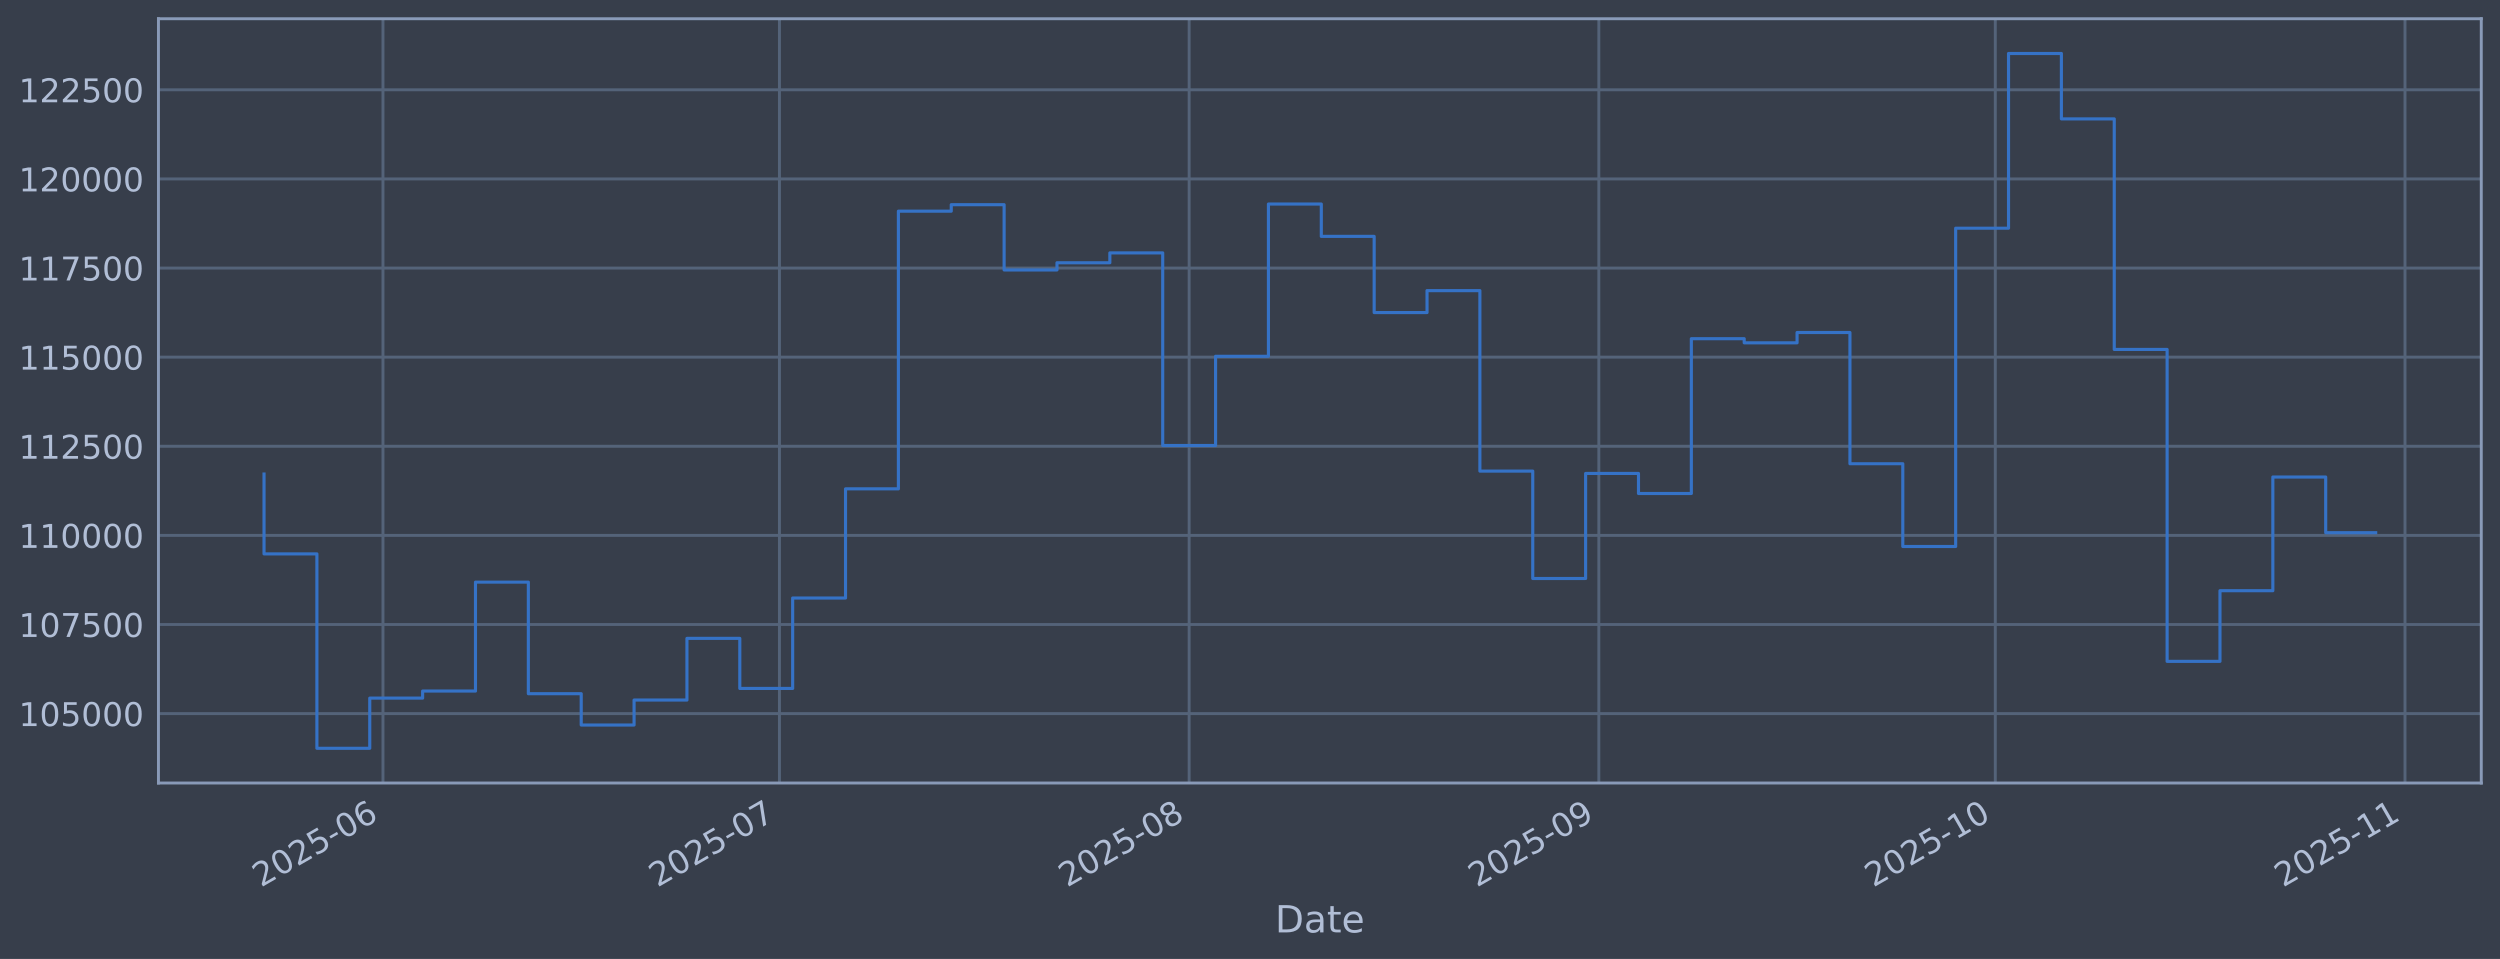
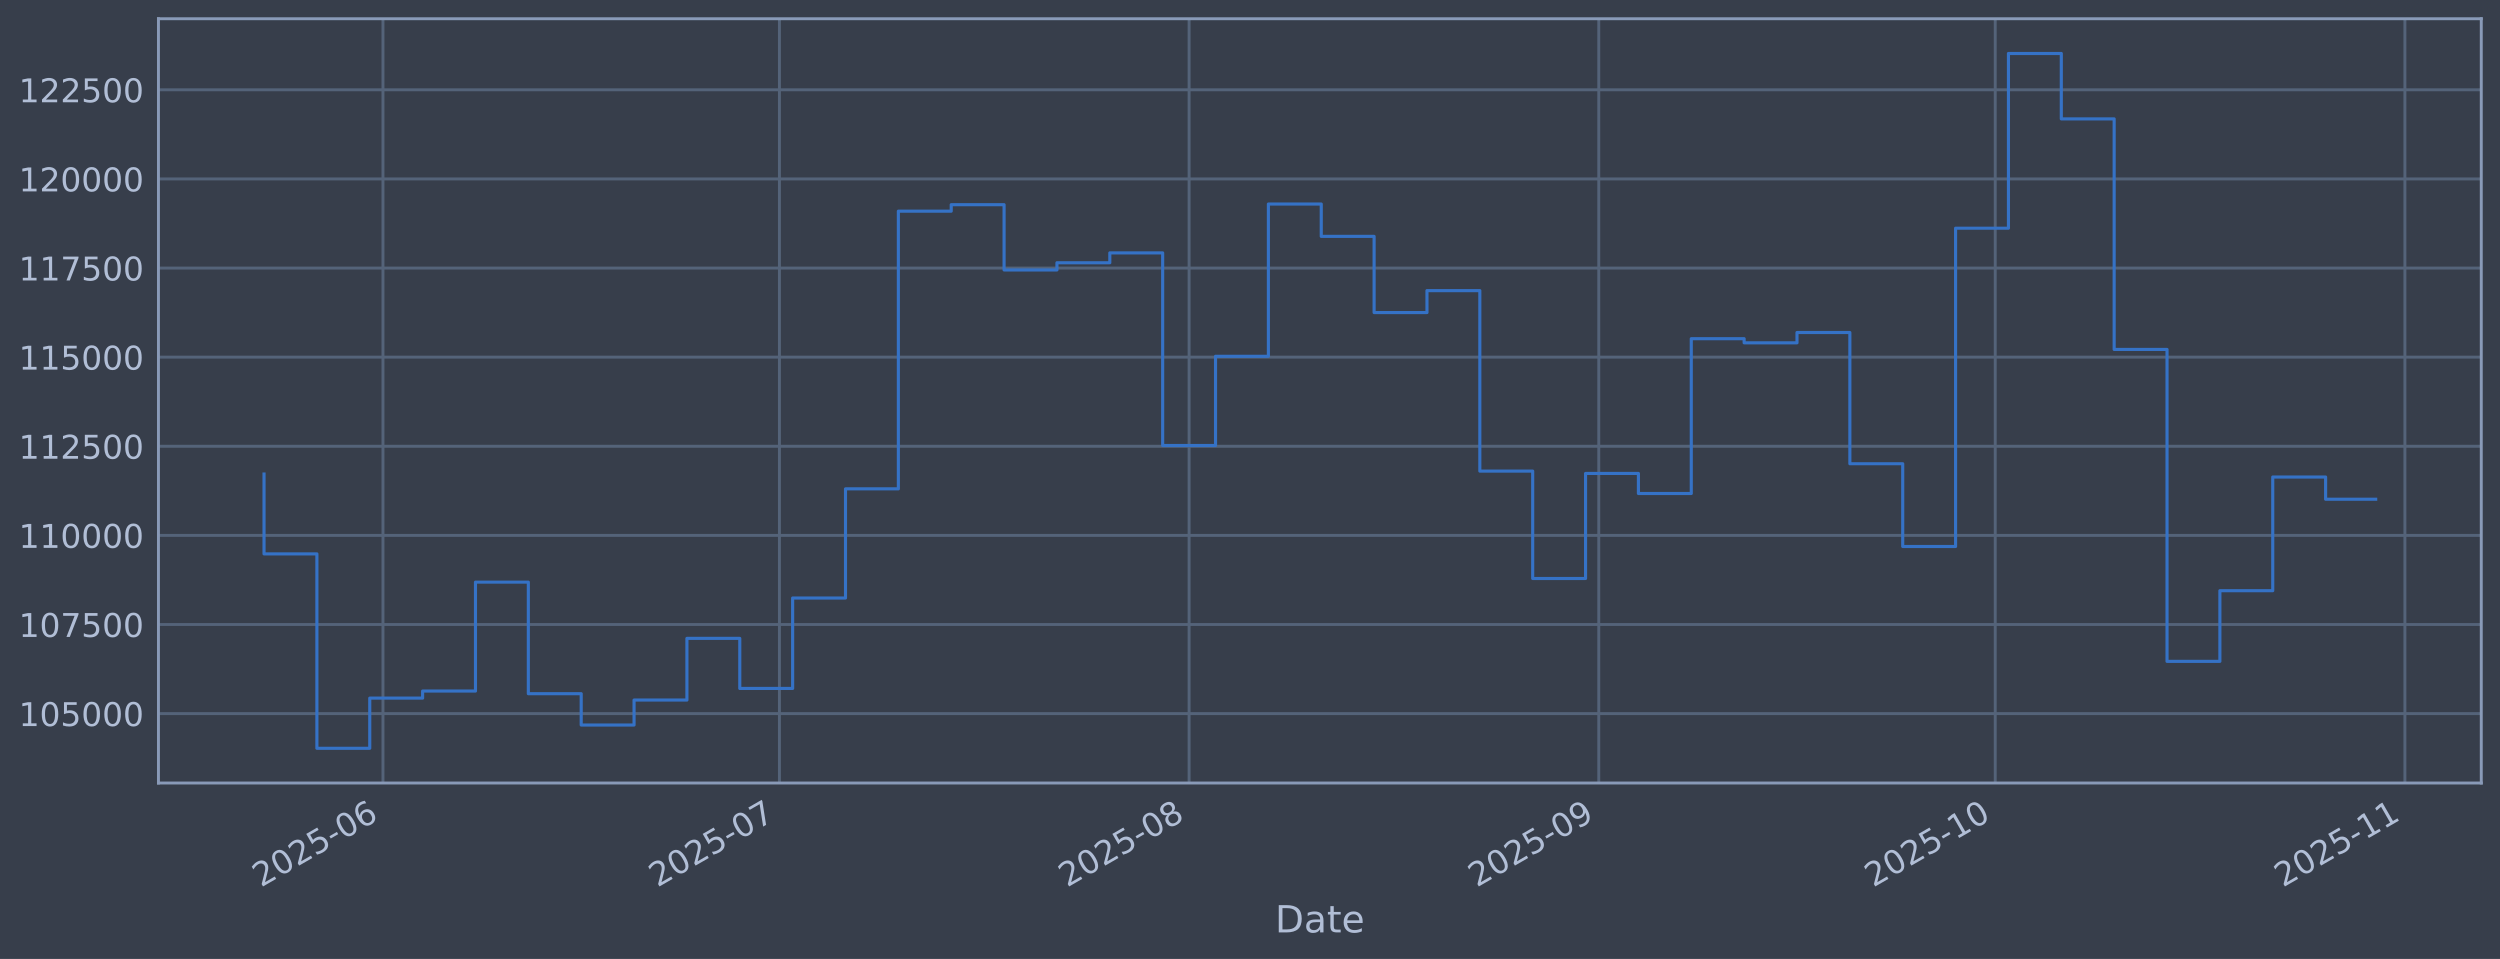
<svg xmlns="http://www.w3.org/2000/svg" xmlns:xlink="http://www.w3.org/1999/xlink" width="960.9pt" height="368.58pt" viewBox="0 0 960.9 368.58" version="1.1">
  <defs>
    <style type="text/css">*{stroke-linejoin: round; stroke-linecap: butt}</style>
  </defs>
  <g id="figure_1">
    <g id="patch_1">
      <path d="M 0 368.58  L 960.9 368.58  L 960.9 0  L 0 0  z " style="fill: #373e4b" />
    </g>
    <g id="axes_1">
      <g id="patch_2">
        <path d="M 60.901 300.96  L 953.701 300.96  L 953.701 7.2  L 60.901 7.2  z " style="fill: #373e4b" />
      </g>
      <g id="matplotlib.axis_1">
        <g id="xtick_1">
          <g id="line2d_1">
-             <path d="M 147.199 300.96  L 147.199 7.2  " clip-path="url(#pcc44d1c1d8)" style="fill: none; stroke: #546379; stroke-width: 1.12; stroke-linecap: square" />
+             <path d="M 147.197 300.96  L 147.197 7.2  " clip-path="url(#p5694398908)" style="fill: none; stroke: #546379; stroke-width: 1.12; stroke-linecap: square" />
          </g>
          <g id="line2d_2" />
          <g id="text_1">
-             <g style="fill: #b1bed6" transform="translate(100.2959 341.1745) rotate(-30) scale(0.126 -0.126)">
+             <g style="fill: #b1bed6" transform="translate(100.2937 341.1745) rotate(-30) scale(0.126 -0.126)">
              <defs>
                <path id="DejaVuSans-32" d="M 1228 531  L 3431 531  L 3431 0  L 469 0  L 469 531  Q 828 903 1448 1529  Q 2069 2156 2228 2338  Q 2531 2678 2651 2914  Q 2772 3150 2772 3378  Q 2772 3750 2511 3984  Q 2250 4219 1831 4219  Q 1534 4219 1204 4116  Q 875 4013 500 3803  L 500 4441  Q 881 4594 1212 4672  Q 1544 4750 1819 4750  Q 2544 4750 2975 4387  Q 3406 4025 3406 3419  Q 3406 3131 3298 2873  Q 3191 2616 2906 2266  Q 2828 2175 2409 1742  Q 1991 1309 1228 531  z " transform="scale(0.015625)" />
                <path id="DejaVuSans-30" d="M 2034 4250  Q 1547 4250 1301 3770  Q 1056 3291 1056 2328  Q 1056 1369 1301 889  Q 1547 409 2034 409  Q 2525 409 2770 889  Q 3016 1369 3016 2328  Q 3016 3291 2770 3770  Q 2525 4250 2034 4250  z M 2034 4750  Q 2819 4750 3233 4129  Q 3647 3509 3647 2328  Q 3647 1150 3233 529  Q 2819 -91 2034 -91  Q 1250 -91 836 529  Q 422 1150 422 2328  Q 422 3509 836 4129  Q 1250 4750 2034 4750  z " transform="scale(0.015625)" />
                <path id="DejaVuSans-35" d="M 691 4666  L 3169 4666  L 3169 4134  L 1269 4134  L 1269 2991  Q 1406 3038 1543 3061  Q 1681 3084 1819 3084  Q 2600 3084 3056 2656  Q 3513 2228 3513 1497  Q 3513 744 3044 326  Q 2575 -91 1722 -91  Q 1428 -91 1123 -41  Q 819 9 494 109  L 494 744  Q 775 591 1075 516  Q 1375 441 1709 441  Q 2250 441 2565 725  Q 2881 1009 2881 1497  Q 2881 1984 2565 2268  Q 2250 2553 1709 2553  Q 1456 2553 1204 2497  Q 953 2441 691 2322  L 691 4666  z " transform="scale(0.015625)" />
                <path id="DejaVuSans-2d" d="M 313 2009  L 1997 2009  L 1997 1497  L 313 1497  L 313 2009  z " transform="scale(0.015625)" />
                <path id="DejaVuSans-36" d="M 2113 2584  Q 1688 2584 1439 2293  Q 1191 2003 1191 1497  Q 1191 994 1439 701  Q 1688 409 2113 409  Q 2538 409 2786 701  Q 3034 994 3034 1497  Q 3034 2003 2786 2293  Q 2538 2584 2113 2584  z M 3366 4563  L 3366 3988  Q 3128 4100 2886 4159  Q 2644 4219 2406 4219  Q 1781 4219 1451 3797  Q 1122 3375 1075 2522  Q 1259 2794 1537 2939  Q 1816 3084 2150 3084  Q 2853 3084 3261 2657  Q 3669 2231 3669 1497  Q 3669 778 3244 343  Q 2819 -91 2113 -91  Q 1303 -91 875 529  Q 447 1150 447 2328  Q 447 3434 972 4092  Q 1497 4750 2381 4750  Q 2619 4750 2861 4703  Q 3103 4656 3366 4563  z " transform="scale(0.015625)" />
              </defs>
              <use xlink:href="#DejaVuSans-32" />
              <use xlink:href="#DejaVuSans-30" transform="translate(63.62305 0)" />
              <use xlink:href="#DejaVuSans-32" transform="translate(127.2461 0)" />
              <use xlink:href="#DejaVuSans-35" transform="translate(190.8691 0)" />
              <use xlink:href="#DejaVuSans-2d" transform="translate(254.4922 0)" />
              <use xlink:href="#DejaVuSans-30" transform="translate(290.5762 0)" />
              <use xlink:href="#DejaVuSans-36" transform="translate(354.1992 0)" />
            </g>
          </g>
        </g>
        <g id="xtick_2">
          <g id="line2d_3">
-             <path d="M 299.589 300.96  L 299.589 7.2  " clip-path="url(#pcc44d1c1d8)" style="fill: none; stroke: #546379; stroke-width: 1.12; stroke-linecap: square" />
+             <path d="M 299.579 300.96  L 299.579 7.2  " clip-path="url(#p5694398908)" style="fill: none; stroke: #546379; stroke-width: 1.12; stroke-linecap: square" />
          </g>
          <g id="line2d_4" />
          <g id="text_2">
-             <g style="fill: #b1bed6" transform="translate(252.6852 341.1745) rotate(-30) scale(0.126 -0.126)">
+             <g style="fill: #b1bed6" transform="translate(252.6758 341.1745) rotate(-30) scale(0.126 -0.126)">
              <defs>
                <path id="DejaVuSans-37" d="M 525 4666  L 3525 4666  L 3525 4397  L 1831 0  L 1172 0  L 2766 4134  L 525 4134  L 525 4666  z " transform="scale(0.015625)" />
              </defs>
              <use xlink:href="#DejaVuSans-32" />
              <use xlink:href="#DejaVuSans-30" transform="translate(63.62305 0)" />
              <use xlink:href="#DejaVuSans-32" transform="translate(127.2461 0)" />
              <use xlink:href="#DejaVuSans-35" transform="translate(190.8691 0)" />
              <use xlink:href="#DejaVuSans-2d" transform="translate(254.4922 0)" />
              <use xlink:href="#DejaVuSans-30" transform="translate(290.5762 0)" />
              <use xlink:href="#DejaVuSans-37" transform="translate(354.1992 0)" />
            </g>
          </g>
        </g>
        <g id="xtick_3">
          <g id="line2d_5">
-             <path d="M 457.058 300.96  L 457.058 7.2  " clip-path="url(#pcc44d1c1d8)" style="fill: none; stroke: #546379; stroke-width: 1.12; stroke-linecap: square" />
+             <path d="M 457.041 300.96  L 457.041 7.2  " clip-path="url(#p5694398908)" style="fill: none; stroke: #546379; stroke-width: 1.12; stroke-linecap: square" />
          </g>
          <g id="line2d_6" />
          <g id="text_3">
-             <g style="fill: #b1bed6" transform="translate(410.1543 341.1745) rotate(-30) scale(0.126 -0.126)">
+             <g style="fill: #b1bed6" transform="translate(410.1373 341.1745) rotate(-30) scale(0.126 -0.126)">
              <defs>
                <path id="DejaVuSans-38" d="M 2034 2216  Q 1584 2216 1326 1975  Q 1069 1734 1069 1313  Q 1069 891 1326 650  Q 1584 409 2034 409  Q 2484 409 2743 651  Q 3003 894 3003 1313  Q 3003 1734 2745 1975  Q 2488 2216 2034 2216  z M 1403 2484  Q 997 2584 770 2862  Q 544 3141 544 3541  Q 544 4100 942 4425  Q 1341 4750 2034 4750  Q 2731 4750 3128 4425  Q 3525 4100 3525 3541  Q 3525 3141 3298 2862  Q 3072 2584 2669 2484  Q 3125 2378 3379 2068  Q 3634 1759 3634 1313  Q 3634 634 3220 271  Q 2806 -91 2034 -91  Q 1263 -91 848 271  Q 434 634 434 1313  Q 434 1759 690 2068  Q 947 2378 1403 2484  z M 1172 3481  Q 1172 3119 1398 2916  Q 1625 2713 2034 2713  Q 2441 2713 2670 2916  Q 2900 3119 2900 3481  Q 2900 3844 2670 4047  Q 2441 4250 2034 4250  Q 1625 4250 1398 4047  Q 1172 3844 1172 3481  z " transform="scale(0.015625)" />
              </defs>
              <use xlink:href="#DejaVuSans-32" />
              <use xlink:href="#DejaVuSans-30" transform="translate(63.62305 0)" />
              <use xlink:href="#DejaVuSans-32" transform="translate(127.2461 0)" />
              <use xlink:href="#DejaVuSans-35" transform="translate(190.8691 0)" />
              <use xlink:href="#DejaVuSans-2d" transform="translate(254.4922 0)" />
              <use xlink:href="#DejaVuSans-30" transform="translate(290.5762 0)" />
              <use xlink:href="#DejaVuSans-38" transform="translate(354.1992 0)" />
            </g>
          </g>
        </g>
        <g id="xtick_4">
          <g id="line2d_7">
-             <path d="M 614.527 300.96  L 614.527 7.2  " clip-path="url(#pcc44d1c1d8)" style="fill: none; stroke: #546379; stroke-width: 1.12; stroke-linecap: square" />
+             <path d="M 614.502 300.96  L 614.502 7.2  " clip-path="url(#p5694398908)" style="fill: none; stroke: #546379; stroke-width: 1.12; stroke-linecap: square" />
          </g>
          <g id="line2d_8" />
          <g id="text_4">
-             <g style="fill: #b1bed6" transform="translate(567.6233 341.1745) rotate(-30) scale(0.126 -0.126)">
+             <g style="fill: #b1bed6" transform="translate(567.5989 341.1745) rotate(-30) scale(0.126 -0.126)">
              <defs>
                <path id="DejaVuSans-39" d="M 703 97  L 703 672  Q 941 559 1184 500  Q 1428 441 1663 441  Q 2288 441 2617 861  Q 2947 1281 2994 2138  Q 2813 1869 2534 1725  Q 2256 1581 1919 1581  Q 1219 1581 811 2004  Q 403 2428 403 3163  Q 403 3881 828 4315  Q 1253 4750 1959 4750  Q 2769 4750 3195 4129  Q 3622 3509 3622 2328  Q 3622 1225 3098 567  Q 2575 -91 1691 -91  Q 1453 -91 1209 -44  Q 966 3 703 97  z M 1959 2075  Q 2384 2075 2632 2365  Q 2881 2656 2881 3163  Q 2881 3666 2632 3958  Q 2384 4250 1959 4250  Q 1534 4250 1286 3958  Q 1038 3666 1038 3163  Q 1038 2656 1286 2365  Q 1534 2075 1959 2075  z " transform="scale(0.015625)" />
              </defs>
              <use xlink:href="#DejaVuSans-32" />
              <use xlink:href="#DejaVuSans-30" transform="translate(63.62305 0)" />
              <use xlink:href="#DejaVuSans-32" transform="translate(127.2461 0)" />
              <use xlink:href="#DejaVuSans-35" transform="translate(190.8691 0)" />
              <use xlink:href="#DejaVuSans-2d" transform="translate(254.4922 0)" />
              <use xlink:href="#DejaVuSans-30" transform="translate(290.5762 0)" />
              <use xlink:href="#DejaVuSans-39" transform="translate(354.1992 0)" />
            </g>
          </g>
        </g>
        <g id="xtick_5">
          <g id="line2d_9">
-             <path d="M 766.916 300.96  L 766.916 7.2  " clip-path="url(#pcc44d1c1d8)" style="fill: none; stroke: #546379; stroke-width: 1.12; stroke-linecap: square" />
+             <path d="M 766.884 300.96  L 766.884 7.2  " clip-path="url(#p5694398908)" style="fill: none; stroke: #546379; stroke-width: 1.12; stroke-linecap: square" />
          </g>
          <g id="line2d_10" />
          <g id="text_5">
-             <g style="fill: #b1bed6" transform="translate(720.0127 341.1745) rotate(-30) scale(0.126 -0.126)">
+             <g style="fill: #b1bed6" transform="translate(719.981 341.1745) rotate(-30) scale(0.126 -0.126)">
              <defs>
                <path id="DejaVuSans-31" d="M 794 531  L 1825 531  L 1825 4091  L 703 3866  L 703 4441  L 1819 4666  L 2450 4666  L 2450 531  L 3481 531  L 3481 0  L 794 0  L 794 531  z " transform="scale(0.015625)" />
              </defs>
              <use xlink:href="#DejaVuSans-32" />
              <use xlink:href="#DejaVuSans-30" transform="translate(63.62305 0)" />
              <use xlink:href="#DejaVuSans-32" transform="translate(127.2461 0)" />
              <use xlink:href="#DejaVuSans-35" transform="translate(190.8691 0)" />
              <use xlink:href="#DejaVuSans-2d" transform="translate(254.4922 0)" />
              <use xlink:href="#DejaVuSans-31" transform="translate(290.5762 0)" />
              <use xlink:href="#DejaVuSans-30" transform="translate(354.1992 0)" />
            </g>
          </g>
        </g>
        <g id="xtick_6">
          <g id="line2d_11">
-             <path d="M 924.385 300.96  L 924.385 7.2  " clip-path="url(#pcc44d1c1d8)" style="fill: none; stroke: #546379; stroke-width: 1.12; stroke-linecap: square" />
+             <path d="M 924.346 300.96  L 924.346 7.2  " clip-path="url(#p5694398908)" style="fill: none; stroke: #546379; stroke-width: 1.12; stroke-linecap: square" />
          </g>
          <g id="line2d_12" />
          <g id="text_6">
-             <g style="fill: #b1bed6" transform="translate(877.4817 341.1745) rotate(-30) scale(0.126 -0.126)">
+             <g style="fill: #b1bed6" transform="translate(877.4425 341.1745) rotate(-30) scale(0.126 -0.126)">
              <use xlink:href="#DejaVuSans-32" />
              <use xlink:href="#DejaVuSans-30" transform="translate(63.62305 0)" />
              <use xlink:href="#DejaVuSans-32" transform="translate(127.2461 0)" />
              <use xlink:href="#DejaVuSans-35" transform="translate(190.8691 0)" />
              <use xlink:href="#DejaVuSans-2d" transform="translate(254.4922 0)" />
              <use xlink:href="#DejaVuSans-31" transform="translate(290.5762 0)" />
              <use xlink:href="#DejaVuSans-31" transform="translate(354.1992 0)" />
            </g>
          </g>
        </g>
        <g id="text_7">
          <g style="fill: #b1bed6" transform="translate(490.0914 358.3856) scale(0.144 -0.144)">
            <defs>
              <path id="DejaVuSans-44" d="M 1259 4147  L 1259 519  L 2022 519  Q 2988 519 3436 956  Q 3884 1394 3884 2338  Q 3884 3275 3436 3711  Q 2988 4147 2022 4147  L 1259 4147  z M 628 4666  L 1925 4666  Q 3281 4666 3915 4102  Q 4550 3538 4550 2338  Q 4550 1131 3912 565  Q 3275 0 1925 0  L 628 0  L 628 4666  z " transform="scale(0.015625)" />
              <path id="DejaVuSans-61" d="M 2194 1759  Q 1497 1759 1228 1600  Q 959 1441 959 1056  Q 959 750 1161 570  Q 1363 391 1709 391  Q 2188 391 2477 730  Q 2766 1069 2766 1631  L 2766 1759  L 2194 1759  z M 3341 1997  L 3341 0  L 2766 0  L 2766 531  Q 2569 213 2275 61  Q 1981 -91 1556 -91  Q 1019 -91 701 211  Q 384 513 384 1019  Q 384 1609 779 1909  Q 1175 2209 1959 2209  L 2766 2209  L 2766 2266  Q 2766 2663 2505 2880  Q 2244 3097 1772 3097  Q 1472 3097 1187 3025  Q 903 2953 641 2809  L 641 3341  Q 956 3463 1253 3523  Q 1550 3584 1831 3584  Q 2591 3584 2966 3190  Q 3341 2797 3341 1997  z " transform="scale(0.015625)" />
              <path id="DejaVuSans-74" d="M 1172 4494  L 1172 3500  L 2356 3500  L 2356 3053  L 1172 3053  L 1172 1153  Q 1172 725 1289 603  Q 1406 481 1766 481  L 2356 481  L 2356 0  L 1766 0  Q 1100 0 847 248  Q 594 497 594 1153  L 594 3053  L 172 3053  L 172 3500  L 594 3500  L 594 4494  L 1172 4494  z " transform="scale(0.015625)" />
              <path id="DejaVuSans-65" d="M 3597 1894  L 3597 1613  L 953 1613  Q 991 1019 1311 708  Q 1631 397 2203 397  Q 2534 397 2845 478  Q 3156 559 3463 722  L 3463 178  Q 3153 47 2828 -22  Q 2503 -91 2169 -91  Q 1331 -91 842 396  Q 353 884 353 1716  Q 353 2575 817 3079  Q 1281 3584 2069 3584  Q 2775 3584 3186 3129  Q 3597 2675 3597 1894  z M 3022 2063  Q 3016 2534 2758 2815  Q 2500 3097 2075 3097  Q 1594 3097 1305 2825  Q 1016 2553 972 2059  L 3022 2063  z " transform="scale(0.015625)" />
            </defs>
            <use xlink:href="#DejaVuSans-44" />
            <use xlink:href="#DejaVuSans-61" transform="translate(77.00195 0)" />
            <use xlink:href="#DejaVuSans-74" transform="translate(138.2812 0)" />
            <use xlink:href="#DejaVuSans-65" transform="translate(177.4902 0)" />
          </g>
        </g>
      </g>
      <g id="matplotlib.axis_2">
        <g id="ytick_1">
          <g id="line2d_13">
-             <path d="M 60.901 274.286  L 953.701 274.286  " clip-path="url(#pcc44d1c1d8)" style="fill: none; stroke: #546379; stroke-width: 1.12; stroke-linecap: square" />
+             <path d="M 60.901 274.286  L 953.701 274.286  " clip-path="url(#p5694398908)" style="fill: none; stroke: #546379; stroke-width: 1.12; stroke-linecap: square" />
          </g>
          <g id="line2d_14" />
          <g id="text_8">
            <g style="fill: #b1bed6" transform="translate(7.2 279.0725) scale(0.126 -0.126)">
              <use xlink:href="#DejaVuSans-31" />
              <use xlink:href="#DejaVuSans-30" transform="translate(63.62305 0)" />
              <use xlink:href="#DejaVuSans-35" transform="translate(127.2461 0)" />
              <use xlink:href="#DejaVuSans-30" transform="translate(190.8691 0)" />
              <use xlink:href="#DejaVuSans-30" transform="translate(254.4922 0)" />
              <use xlink:href="#DejaVuSans-30" transform="translate(318.1152 0)" />
            </g>
          </g>
        </g>
        <g id="ytick_2">
          <g id="line2d_15">
-             <path d="M 60.901 240.033  L 953.701 240.033  " clip-path="url(#pcc44d1c1d8)" style="fill: none; stroke: #546379; stroke-width: 1.12; stroke-linecap: square" />
+             <path d="M 60.901 240.033  L 953.701 240.033  " clip-path="url(#p5694398908)" style="fill: none; stroke: #546379; stroke-width: 1.12; stroke-linecap: square" />
          </g>
          <g id="line2d_16" />
          <g id="text_9">
            <g style="fill: #b1bed6" transform="translate(7.2 244.8204) scale(0.126 -0.126)">
              <use xlink:href="#DejaVuSans-31" />
              <use xlink:href="#DejaVuSans-30" transform="translate(63.62305 0)" />
              <use xlink:href="#DejaVuSans-37" transform="translate(127.2461 0)" />
              <use xlink:href="#DejaVuSans-35" transform="translate(190.8691 0)" />
              <use xlink:href="#DejaVuSans-30" transform="translate(254.4922 0)" />
              <use xlink:href="#DejaVuSans-30" transform="translate(318.1152 0)" />
            </g>
          </g>
        </g>
        <g id="ytick_3">
          <g id="line2d_17">
-             <path d="M 60.901 205.781  L 953.701 205.781  " clip-path="url(#pcc44d1c1d8)" style="fill: none; stroke: #546379; stroke-width: 1.12; stroke-linecap: square" />
+             <path d="M 60.901 205.781  L 953.701 205.781  " clip-path="url(#p5694398908)" style="fill: none; stroke: #546379; stroke-width: 1.12; stroke-linecap: square" />
          </g>
          <g id="line2d_18" />
          <g id="text_10">
            <g style="fill: #b1bed6" transform="translate(7.2 210.5682) scale(0.126 -0.126)">
              <use xlink:href="#DejaVuSans-31" />
              <use xlink:href="#DejaVuSans-31" transform="translate(63.62305 0)" />
              <use xlink:href="#DejaVuSans-30" transform="translate(127.2461 0)" />
              <use xlink:href="#DejaVuSans-30" transform="translate(190.8691 0)" />
              <use xlink:href="#DejaVuSans-30" transform="translate(254.4922 0)" />
              <use xlink:href="#DejaVuSans-30" transform="translate(318.1152 0)" />
            </g>
          </g>
        </g>
        <g id="ytick_4">
          <g id="line2d_19">
-             <path d="M 60.901 171.529  L 953.701 171.529  " clip-path="url(#pcc44d1c1d8)" style="fill: none; stroke: #546379; stroke-width: 1.12; stroke-linecap: square" />
+             <path d="M 60.901 171.529  L 953.701 171.529  " clip-path="url(#p5694398908)" style="fill: none; stroke: #546379; stroke-width: 1.12; stroke-linecap: square" />
          </g>
          <g id="line2d_20" />
          <g id="text_11">
            <g style="fill: #b1bed6" transform="translate(7.2 176.316) scale(0.126 -0.126)">
              <use xlink:href="#DejaVuSans-31" />
              <use xlink:href="#DejaVuSans-31" transform="translate(63.62305 0)" />
              <use xlink:href="#DejaVuSans-32" transform="translate(127.2461 0)" />
              <use xlink:href="#DejaVuSans-35" transform="translate(190.8691 0)" />
              <use xlink:href="#DejaVuSans-30" transform="translate(254.4922 0)" />
              <use xlink:href="#DejaVuSans-30" transform="translate(318.1152 0)" />
            </g>
          </g>
        </g>
        <g id="ytick_5">
          <g id="line2d_21">
-             <path d="M 60.901 137.277  L 953.701 137.277  " clip-path="url(#pcc44d1c1d8)" style="fill: none; stroke: #546379; stroke-width: 1.12; stroke-linecap: square" />
+             <path d="M 60.901 137.277  L 953.701 137.277  " clip-path="url(#p5694398908)" style="fill: none; stroke: #546379; stroke-width: 1.12; stroke-linecap: square" />
          </g>
          <g id="line2d_22" />
          <g id="text_12">
            <g style="fill: #b1bed6" transform="translate(7.2 142.0639) scale(0.126 -0.126)">
              <use xlink:href="#DejaVuSans-31" />
              <use xlink:href="#DejaVuSans-31" transform="translate(63.62305 0)" />
              <use xlink:href="#DejaVuSans-35" transform="translate(127.2461 0)" />
              <use xlink:href="#DejaVuSans-30" transform="translate(190.8691 0)" />
              <use xlink:href="#DejaVuSans-30" transform="translate(254.4922 0)" />
              <use xlink:href="#DejaVuSans-30" transform="translate(318.1152 0)" />
            </g>
          </g>
        </g>
        <g id="ytick_6">
          <g id="line2d_23">
-             <path d="M 60.901 103.025  L 953.701 103.025  " clip-path="url(#pcc44d1c1d8)" style="fill: none; stroke: #546379; stroke-width: 1.12; stroke-linecap: square" />
+             <path d="M 60.901 103.025  L 953.701 103.025  " clip-path="url(#p5694398908)" style="fill: none; stroke: #546379; stroke-width: 1.12; stroke-linecap: square" />
          </g>
          <g id="line2d_24" />
          <g id="text_13">
            <g style="fill: #b1bed6" transform="translate(7.2 107.8117) scale(0.126 -0.126)">
              <use xlink:href="#DejaVuSans-31" />
              <use xlink:href="#DejaVuSans-31" transform="translate(63.62305 0)" />
              <use xlink:href="#DejaVuSans-37" transform="translate(127.2461 0)" />
              <use xlink:href="#DejaVuSans-35" transform="translate(190.8691 0)" />
              <use xlink:href="#DejaVuSans-30" transform="translate(254.4922 0)" />
              <use xlink:href="#DejaVuSans-30" transform="translate(318.1152 0)" />
            </g>
          </g>
        </g>
        <g id="ytick_7">
          <g id="line2d_25">
-             <path d="M 60.901 68.773  L 953.701 68.773  " clip-path="url(#pcc44d1c1d8)" style="fill: none; stroke: #546379; stroke-width: 1.12; stroke-linecap: square" />
+             <path d="M 60.901 68.773  L 953.701 68.773  " clip-path="url(#p5694398908)" style="fill: none; stroke: #546379; stroke-width: 1.12; stroke-linecap: square" />
          </g>
          <g id="line2d_26" />
          <g id="text_14">
            <g style="fill: #b1bed6" transform="translate(7.2 73.55953) scale(0.126 -0.126)">
              <use xlink:href="#DejaVuSans-31" />
              <use xlink:href="#DejaVuSans-32" transform="translate(63.62305 0)" />
              <use xlink:href="#DejaVuSans-30" transform="translate(127.2461 0)" />
              <use xlink:href="#DejaVuSans-30" transform="translate(190.8691 0)" />
              <use xlink:href="#DejaVuSans-30" transform="translate(254.4922 0)" />
              <use xlink:href="#DejaVuSans-30" transform="translate(318.1152 0)" />
            </g>
          </g>
        </g>
        <g id="ytick_8">
          <g id="line2d_27">
-             <path d="M 60.901 34.52  L 953.701 34.52  " clip-path="url(#pcc44d1c1d8)" style="fill: none; stroke: #546379; stroke-width: 1.12; stroke-linecap: square" />
+             <path d="M 60.901 34.52  L 953.701 34.52  " clip-path="url(#p5694398908)" style="fill: none; stroke: #546379; stroke-width: 1.12; stroke-linecap: square" />
          </g>
          <g id="line2d_28" />
          <g id="text_15">
            <g style="fill: #b1bed6" transform="translate(7.2 39.30736) scale(0.126 -0.126)">
              <use xlink:href="#DejaVuSans-31" />
              <use xlink:href="#DejaVuSans-32" transform="translate(63.62305 0)" />
              <use xlink:href="#DejaVuSans-32" transform="translate(127.2461 0)" />
              <use xlink:href="#DejaVuSans-35" transform="translate(190.8691 0)" />
              <use xlink:href="#DejaVuSans-30" transform="translate(254.4922 0)" />
              <use xlink:href="#DejaVuSans-30" transform="translate(318.1152 0)" />
            </g>
          </g>
        </g>
      </g>
      <g id="line2d_29">
-         <path d="M 101.482 182.186  L 101.482 212.888  L 121.801 212.888  L 121.801 287.607  L 142.119 287.607  L 142.119 268.333  L 162.438 268.333  L 162.438 265.613  L 182.757 265.613  L 182.757 223.75  L 203.075 223.75  L 203.075 266.631  L 223.394 266.631  L 223.394 278.665  L 243.712 278.665  L 243.712 269.075  L 264.031 269.075  L 264.031 245.372  L 284.35 245.372  L 284.35 264.615  L 304.668 264.615  L 304.668 229.852  L 324.987 229.852  L 324.987 187.898  L 345.305 187.898  L 345.305 81.166  L 365.624 81.166  L 365.624 78.68  L 385.943 78.68  L 385.943 103.754  L 406.261 103.754  L 406.261 100.992  L 426.58 100.992  L 426.58 97.194  L 446.898 97.194  L 446.898 171.232  L 467.217 171.232  L 467.217 136.942  L 487.535 136.942  L 487.535 78.426  L 507.854 78.426  L 507.854 90.86  L 528.173 90.86  L 528.173 120.135  L 548.491 120.135  L 548.491 111.698  L 568.81 111.698  L 568.81 181.072  L 589.128 181.072  L 589.128 222.348  L 609.447 222.348  L 609.447 181.975  L 629.766 181.975  L 629.766 189.676  L 650.084 189.676  L 650.084 130.184  L 670.403 130.184  L 670.403 131.764  L 690.721 131.764  L 690.721 127.804  L 711.04 127.804  L 711.04 178.239  L 731.358 178.239  L 731.358 210.044  L 751.677 210.044  L 751.677 87.711  L 771.996 87.711  L 771.996 20.553  L 792.314 20.553  L 792.314 45.695  L 812.633 45.695  L 812.633 134.311  L 832.951 134.311  L 832.951 254.199  L 853.27 254.199  L 853.27 227.044  L 873.589 227.044  L 873.589 183.344  L 893.907 183.344  L 893.907 204.755  L 913.119 204.755  " clip-path="url(#pcc44d1c1d8)" style="fill: none; stroke: #3572c6; stroke-width: 1.2; stroke-linecap: square" />
+         <path d="M 101.482 182.186  L 101.482 212.888  L 121.8 212.888  L 121.8 287.607  L 142.118 287.607  L 142.118 268.333  L 162.435 268.333  L 162.435 265.613  L 182.753 265.613  L 182.753 223.75  L 203.07 223.75  L 203.07 266.631  L 223.388 266.631  L 223.388 278.665  L 243.706 278.665  L 243.706 269.075  L 264.023 269.075  L 264.023 245.372  L 284.341 245.372  L 284.341 264.615  L 304.658 264.615  L 304.658 229.852  L 324.976 229.852  L 324.976 187.898  L 345.294 187.898  L 345.294 81.166  L 365.611 81.166  L 365.611 78.68  L 385.929 78.68  L 385.929 103.754  L 406.247 103.754  L 406.247 100.992  L 426.564 100.992  L 426.564 97.194  L 446.882 97.194  L 446.882 171.232  L 467.199 171.232  L 467.199 136.942  L 487.517 136.942  L 487.517 78.426  L 507.835 78.426  L 507.835 90.86  L 528.152 90.86  L 528.152 120.135  L 548.47 120.135  L 548.47 111.698  L 568.788 111.698  L 568.788 181.072  L 589.105 181.072  L 589.105 222.348  L 609.423 222.348  L 609.423 181.975  L 629.74 181.975  L 629.74 189.676  L 650.058 189.676  L 650.058 130.184  L 670.376 130.184  L 670.376 131.764  L 690.693 131.764  L 690.693 127.804  L 711.011 127.804  L 711.011 178.239  L 731.328 178.239  L 731.328 210.044  L 751.646 210.044  L 751.646 87.711  L 771.964 87.711  L 771.964 20.553  L 792.281 20.553  L 792.281 45.695  L 812.599 45.695  L 812.599 134.311  L 832.917 134.311  L 832.917 254.199  L 853.234 254.199  L 853.234 227.044  L 873.552 227.044  L 873.552 183.344  L 893.869 183.344  L 893.869 191.882  L 913.119 191.882  " clip-path="url(#p5694398908)" style="fill: none; stroke: #3572c6; stroke-width: 1.2; stroke-linecap: square" />
      </g>
      <g id="patch_3">
        <path d="M 60.901 300.96  L 60.901 7.2  " style="fill: none; stroke: #899ab8; stroke-width: 1.12; stroke-linejoin: miter; stroke-linecap: square" />
      </g>
      <g id="patch_4">
        <path d="M 953.701 300.96  L 953.701 7.2  " style="fill: none; stroke: #899ab8; stroke-width: 1.12; stroke-linejoin: miter; stroke-linecap: square" />
      </g>
      <g id="patch_5">
        <path d="M 60.901 300.96  L 953.701 300.96  " style="fill: none; stroke: #899ab8; stroke-width: 1.12; stroke-linejoin: miter; stroke-linecap: square" />
      </g>
      <g id="patch_6">
        <path d="M 60.901 7.2  L 953.701 7.2  " style="fill: none; stroke: #899ab8; stroke-width: 1.12; stroke-linejoin: miter; stroke-linecap: square" />
      </g>
    </g>
  </g>
  <defs>
-     <clipPath id="pcc44d1c1d8">
+     <clipPath id="p5694398908">
      <rect x="60.901" y="7.2" width="892.8" height="293.76" />
    </clipPath>
  </defs>
</svg>
